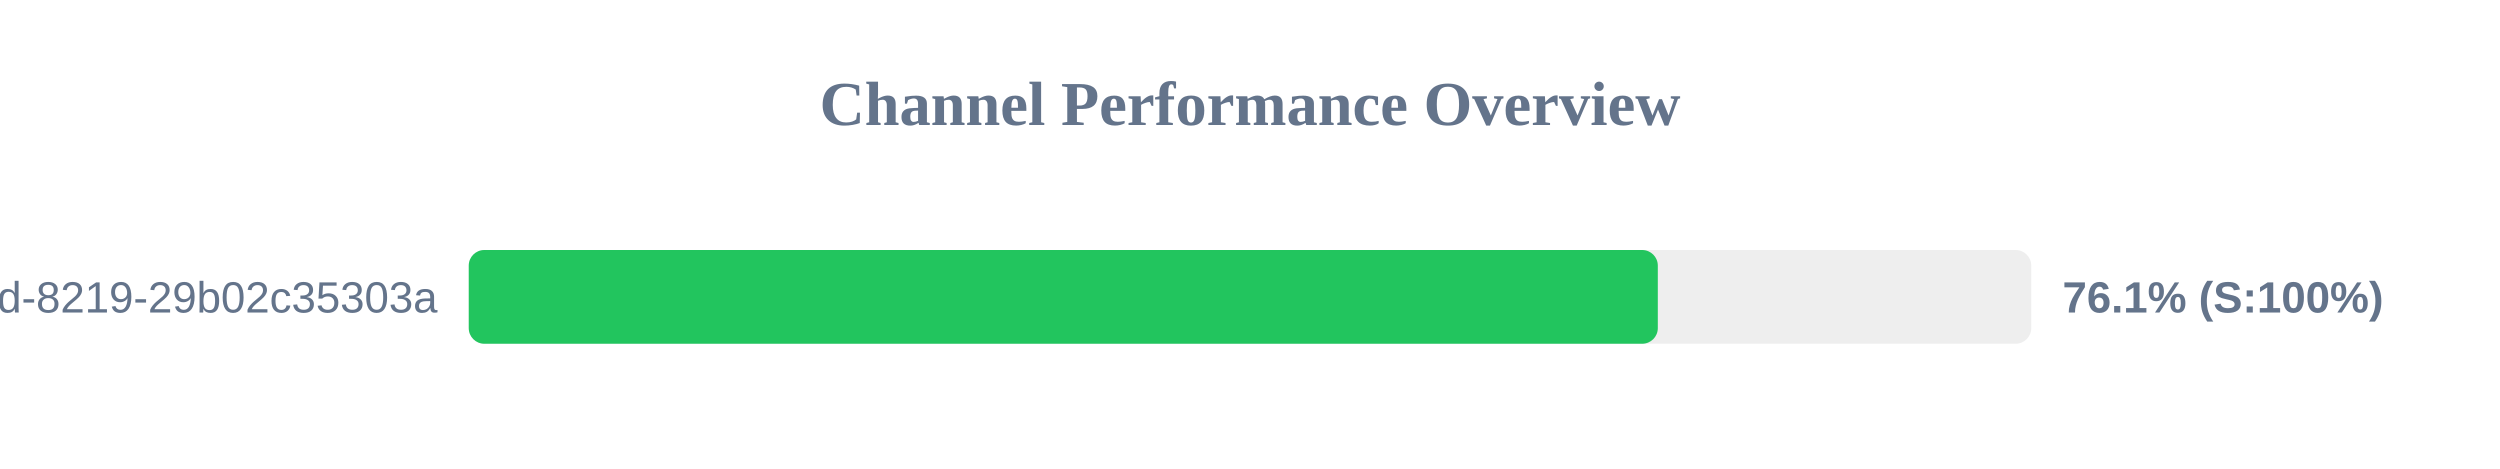
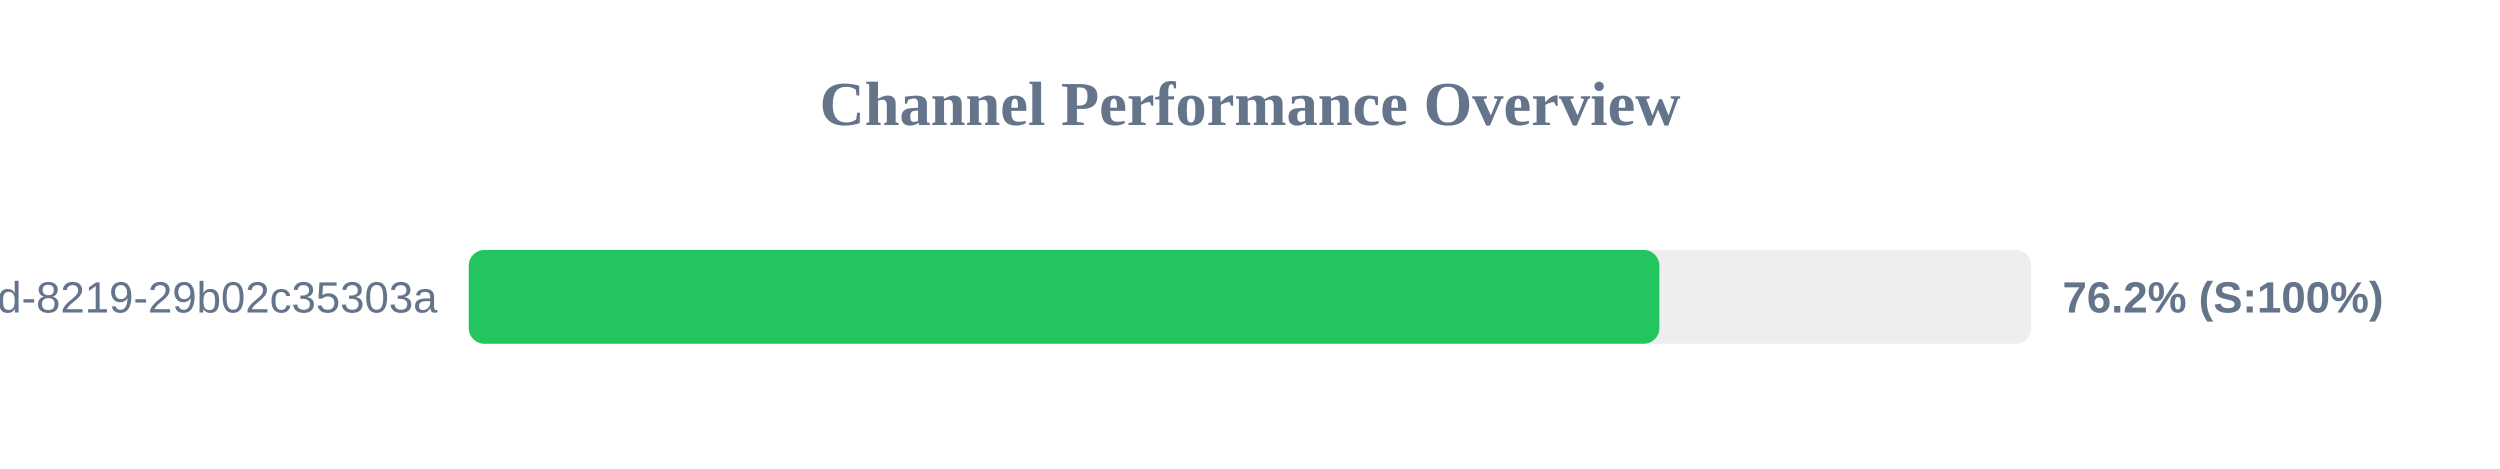
<svg xmlns="http://www.w3.org/2000/svg" width="800" height="150" version="1.1">
  <style>
        .row { font: 14px Arial; fill: #64748b; }
        .score { font: bold 14px Arial; fill: #64748b; }
    </style>
  <text x="400" y="40" text-anchor="middle" font-size="20px" font-weight="bold" fill="#64748b">Channel Performance Overview</text>
  <rect x="150" y="80" width="500" height="30" fill="#eee" rx="5" />
-   <rect x="150" y="80" width="380.5" height="30" fill="#22c55e" rx="5" />
+   <rect x="150" y="80" width="381.0" height="30" fill="#22c55e" rx="5" />
  <text x="140" y="100" text-anchor="end" class="row">?uuid=5eaa121d-4362-444d-8219-29b02c35303a</text>
-   <text x="660" y="100" text-anchor="start" class="score">76.1% (S:100%)</text>
+   <text x="660" y="100" text-anchor="start" class="score">76.2% (S:100%)</text>
</svg>
